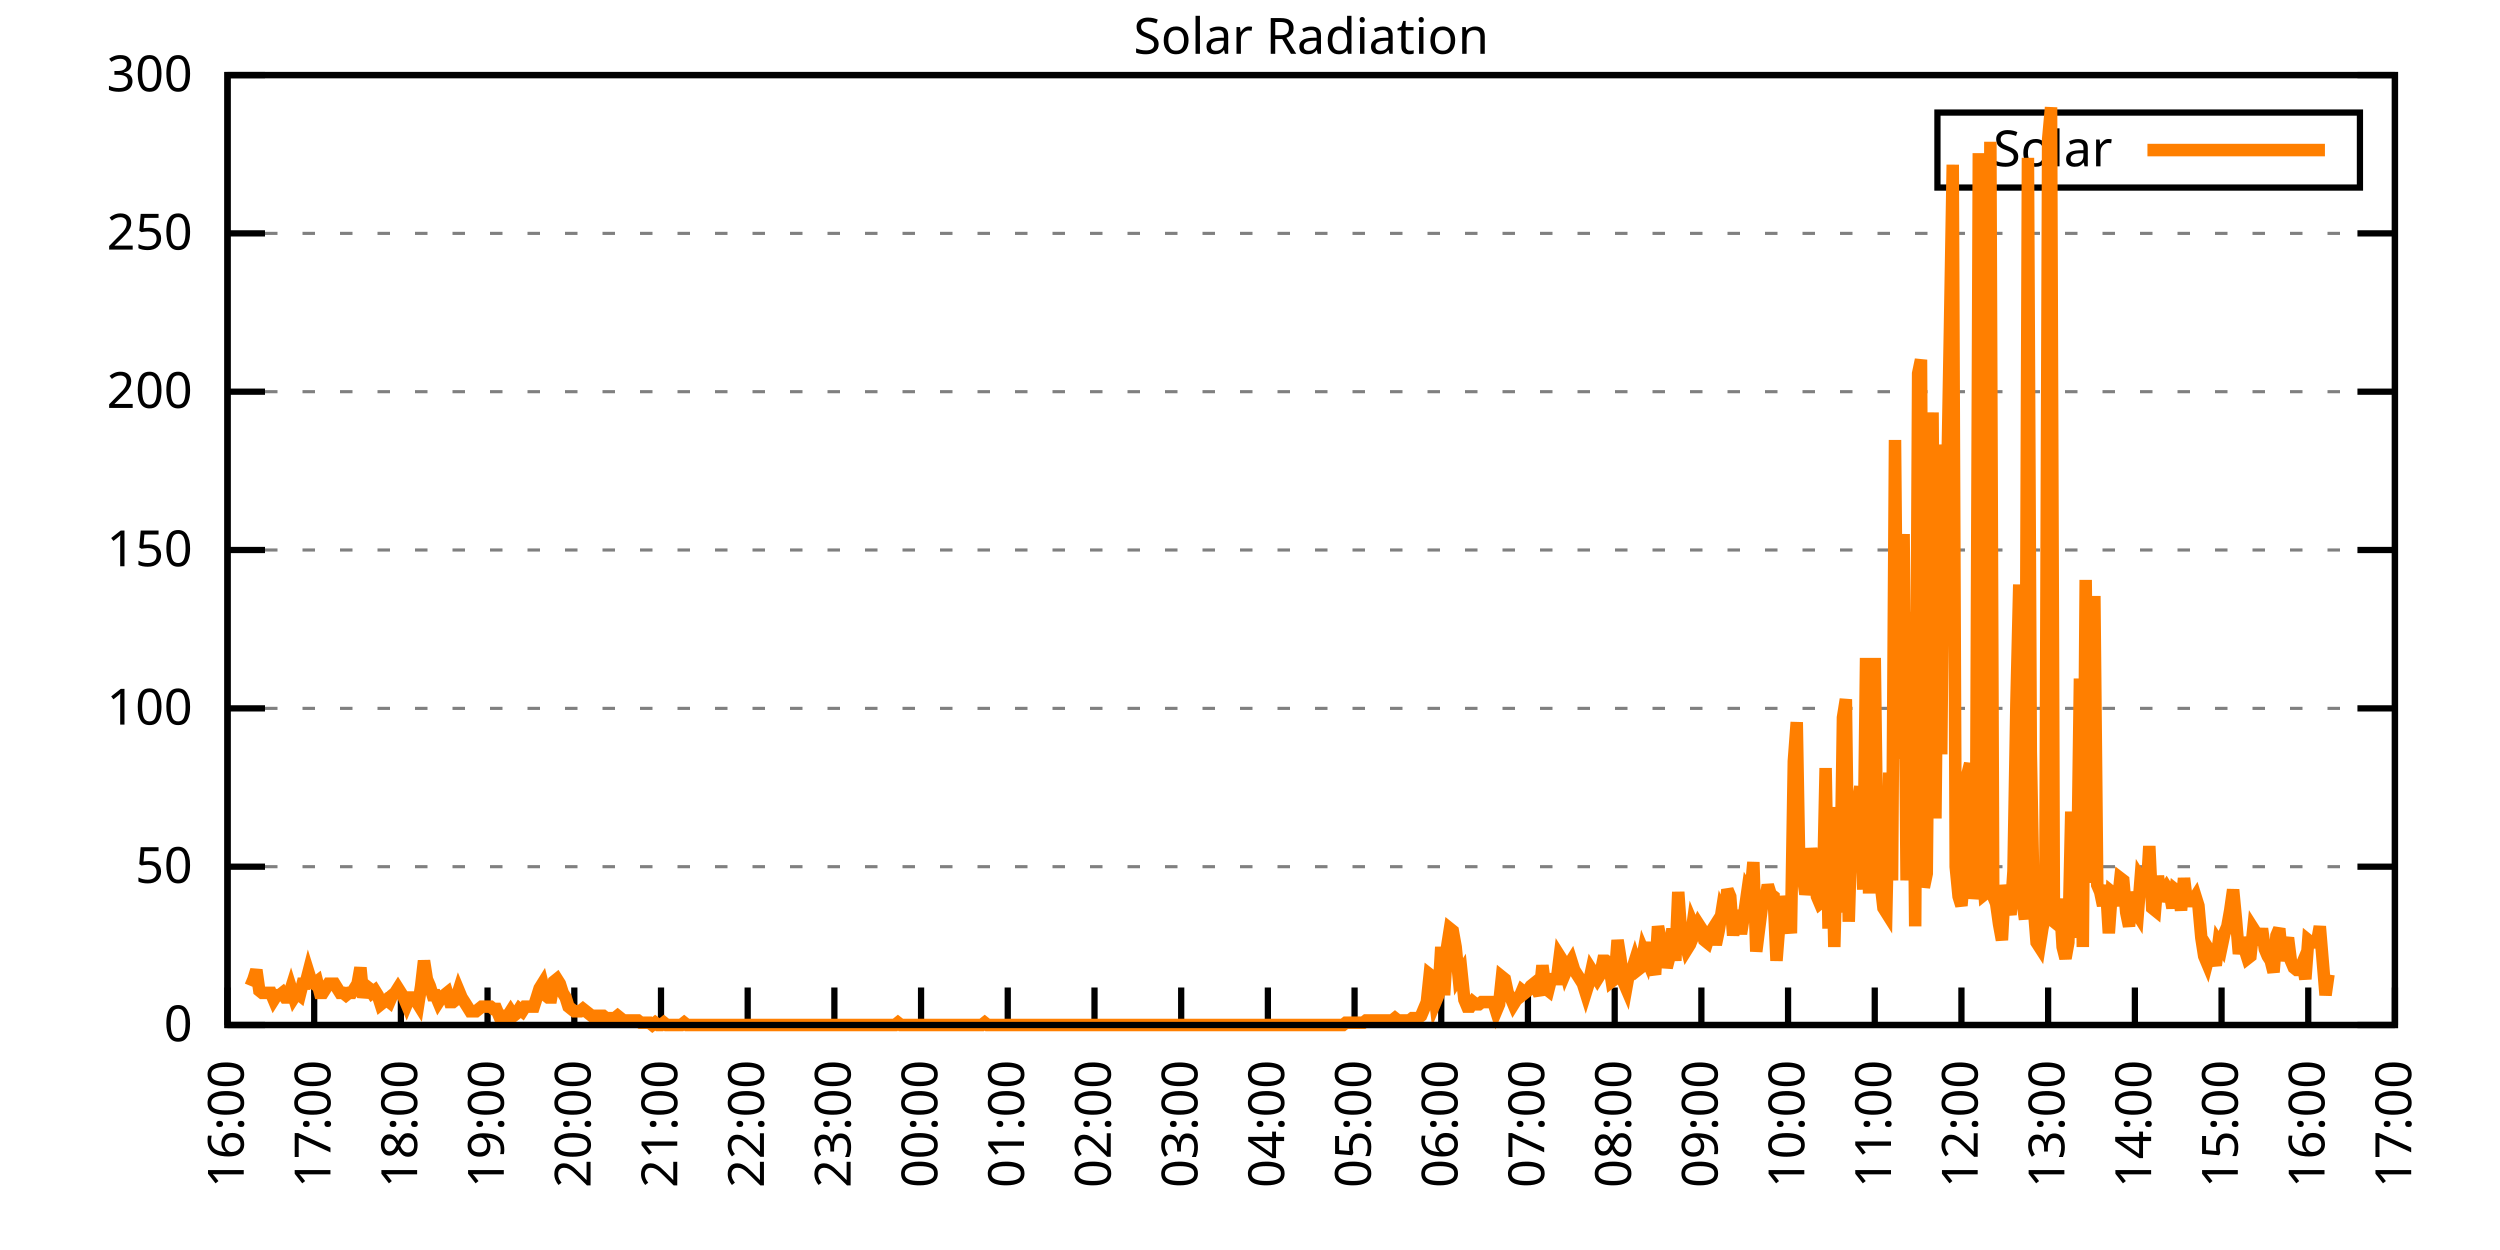
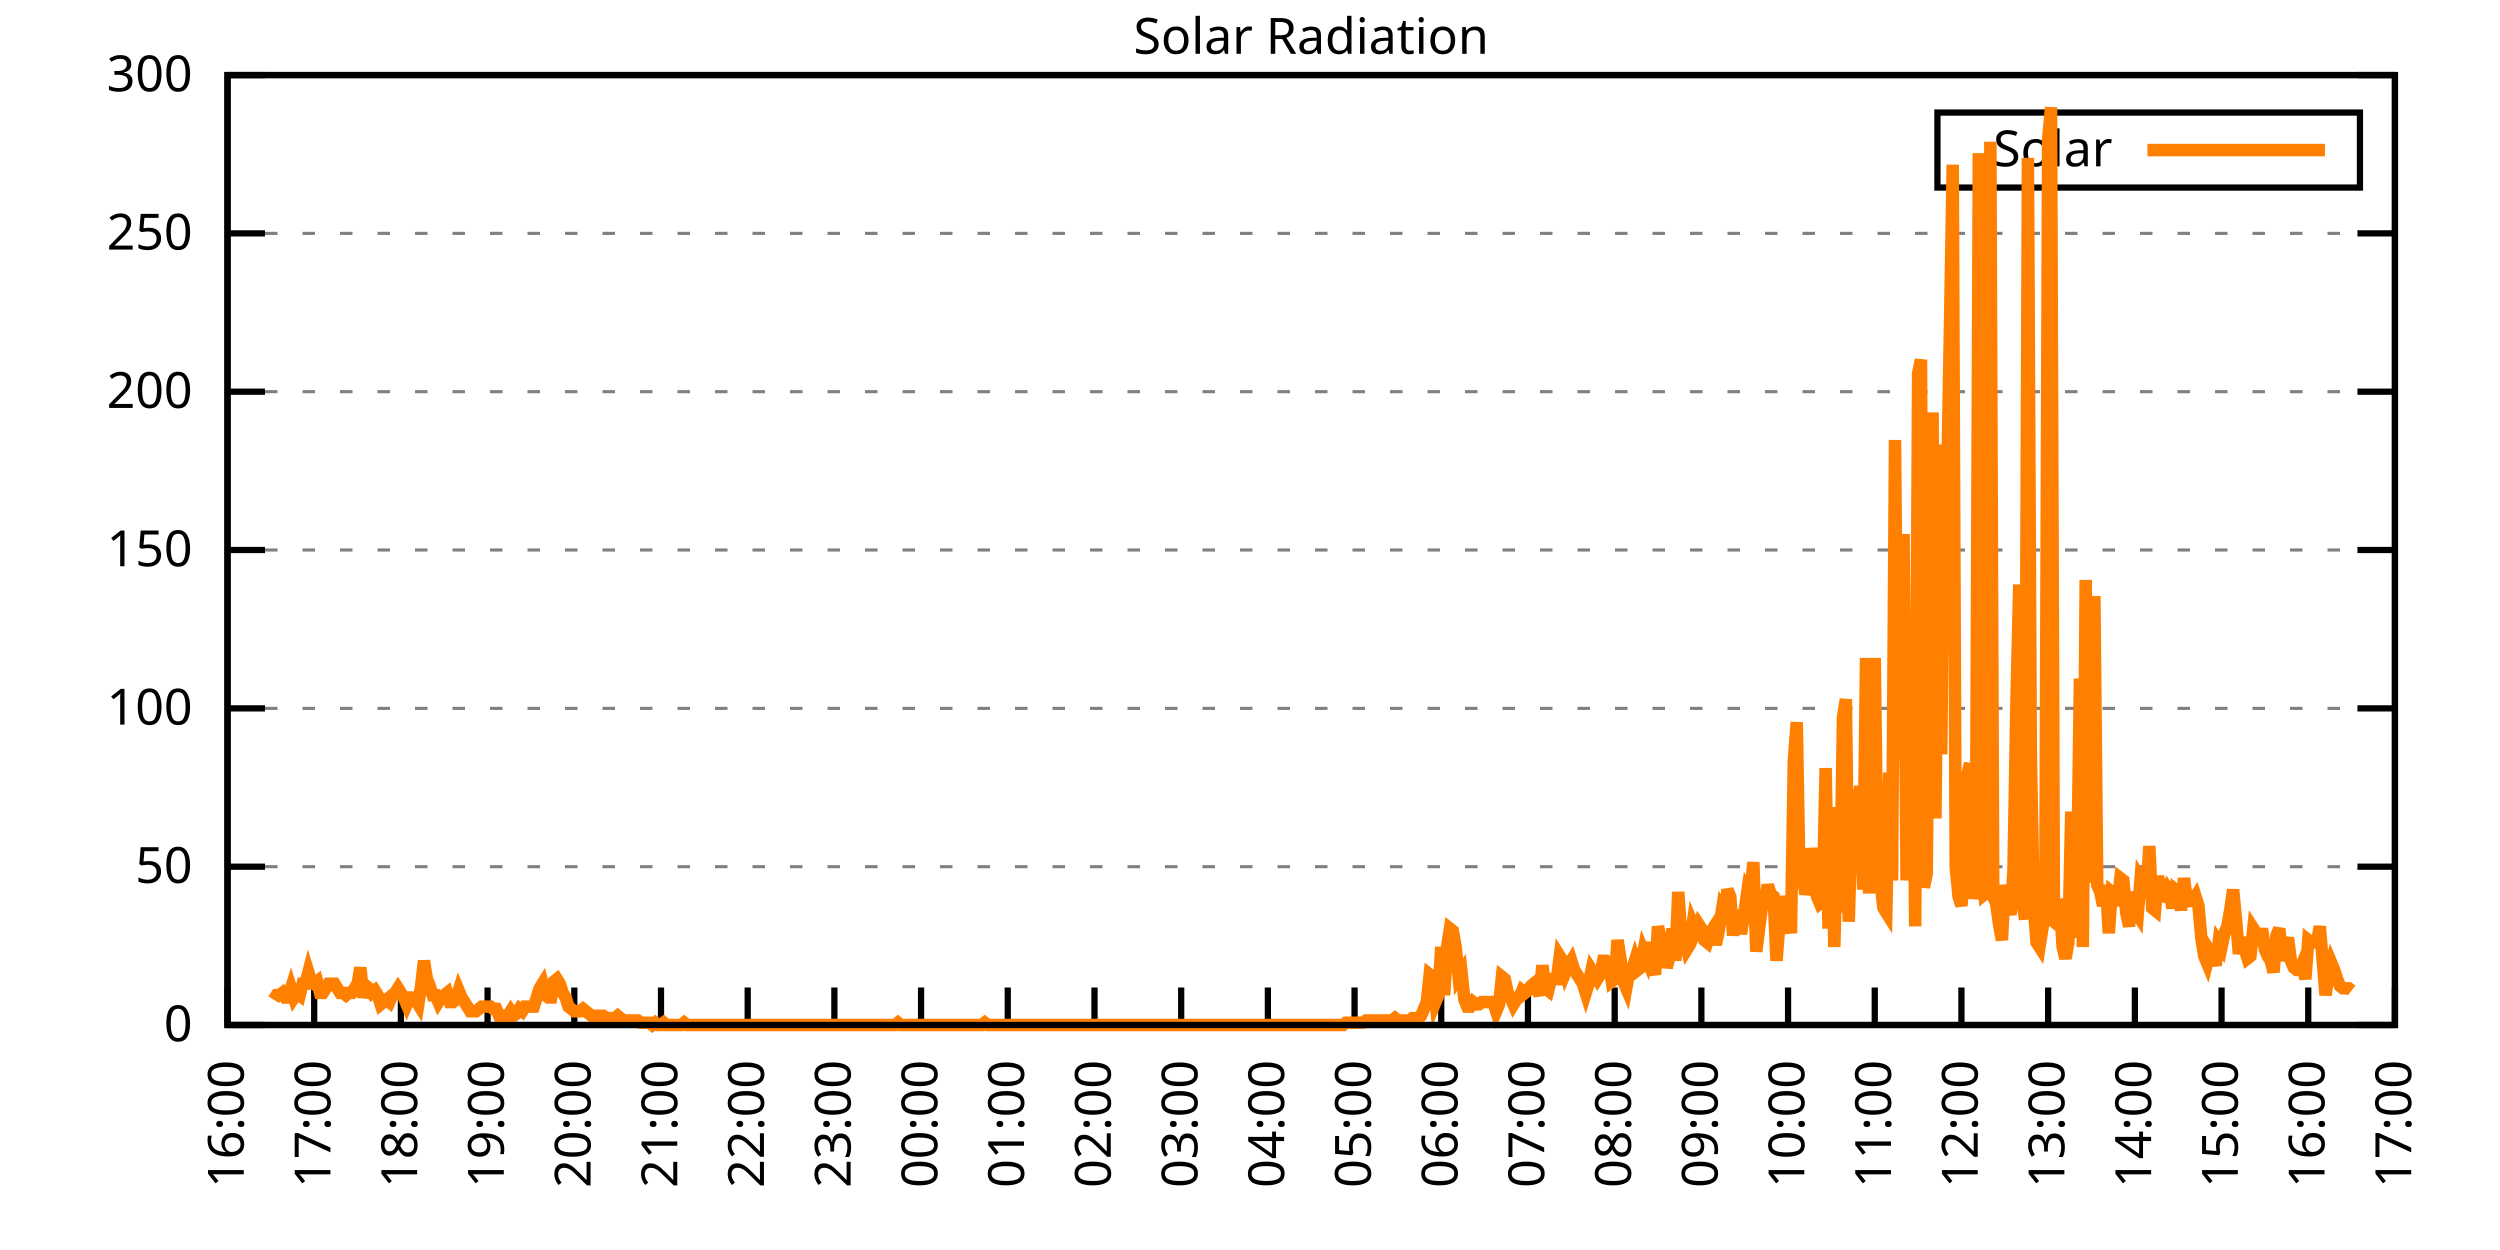
<svg xmlns="http://www.w3.org/2000/svg" xmlns:xlink="http://www.w3.org/1999/xlink" width="400" height="200" viewBox="0 0 400 200">
  <g id="gnuplot_canvas">
    <rect x="0" y="0" width="400" height="200" fill="none" />
    <defs>
      <circle id="gpDot" r="0.5" stroke-width="0.5" stroke="currentColor" />
      <path id="gpPt0" stroke-width="0.333" stroke="currentColor" d="M-1,0 h2 M0,-1 v2" />
      <path id="gpPt1" stroke-width="0.333" stroke="currentColor" d="M-1,-1 L1,1 M1,-1 L-1,1" />
      <path id="gpPt2" stroke-width="0.333" stroke="currentColor" d="M-1,0 L1,0 M0,-1 L0,1 M-1,-1 L1,1 M-1,1 L1,-1" />
      <rect id="gpPt3" stroke-width="0.333" stroke="currentColor" x="-1" y="-1" width="2" height="2" />
      <rect id="gpPt4" stroke-width="0.333" stroke="currentColor" fill="currentColor" x="-1" y="-1" width="2" height="2" />
      <circle id="gpPt5" stroke-width="0.333" stroke="currentColor" cx="0" cy="0" r="1" />
      <use xlink:href="#gpPt5" id="gpPt6" fill="currentColor" stroke="none" />
      <path id="gpPt7" stroke-width="0.333" stroke="currentColor" d="M0,-1.33 L-1.33,0.67 L1.33,0.67 z" />
      <use xlink:href="#gpPt7" id="gpPt8" fill="currentColor" stroke="none" />
      <use xlink:href="#gpPt7" id="gpPt9" stroke="currentColor" transform="rotate(180)" />
      <use xlink:href="#gpPt9" id="gpPt10" fill="currentColor" stroke="none" />
      <use xlink:href="#gpPt3" id="gpPt11" stroke="currentColor" transform="rotate(45)" />
      <use xlink:href="#gpPt11" id="gpPt12" fill="currentColor" stroke="none" />
      <path id="gpPt13" stroke-width="0.333" stroke="currentColor" d="M0,1.330 L1.265,0.411 L0.782,-1.067 L-0.782,-1.076 L-1.265,0.411 z" />
      <use xlink:href="#gpPt13" id="gpPt14" fill="currentColor" stroke="none" />
      <filter id="textbox" filterUnits="objectBoundingBox" x="0" y="0" height="1" width="1">
        <feFlood flood-color="white" flood-opacity="1" result="bgnd" />
        <feComposite in="SourceGraphic" in2="bgnd" operator="atop" />
      </filter>
      <filter id="greybox" filterUnits="objectBoundingBox" x="0" y="0" height="1" width="1">
        <feFlood flood-color="lightgrey" flood-opacity="1" result="grey" />
        <feComposite in="SourceGraphic" in2="grey" operator="atop" />
      </filter>
    </defs>
    <g fill="none" color="white" stroke="currentColor" stroke-width="1.00" stroke-linecap="butt" stroke-linejoin="miter">
</g>
    <g fill="none" color="black" stroke="currentColor" stroke-width="1.00" stroke-linecap="butt" stroke-linejoin="miter">
      <g stroke="none" shape-rendering="crispEdges">
        <polygon fill="rgb(255, 255, 255)" points="36.40,164.00 383.18,164.00 383.18,12.02 36.40,12.02 " />
      </g>
    </g>
    <g fill="none" color="black" stroke="currentColor" stroke-width="1.00" stroke-linecap="butt" stroke-linejoin="miter">
</g>
    <g fill="none" color="black" stroke="black" stroke-width="0.50" stroke-linecap="butt" stroke-linejoin="miter">
</g>
    <g fill="none" color="gray" stroke="currentColor" stroke-width="0.50" stroke-linecap="butt" stroke-linejoin="miter">
      <path stroke="gray" stroke-dasharray="2,4" class="gridline" d="M36.40,164.00 L383.19,164.00  " />
    </g>
    <g fill="none" color="gray" stroke="gray" stroke-width="1.00" stroke-linecap="butt" stroke-linejoin="miter">
</g>
    <g fill="none" color="black" stroke="currentColor" stroke-width="1.00" stroke-linecap="butt" stroke-linejoin="miter">
      <path stroke="black" d="M36.40,164.00 L42.40,164.00 M383.19,164.00 L377.19,164.00  " />
      <g transform="translate(30.80,166.60)" stroke="none" fill="black" font-family="Sans" font-size="8.00" text-anchor="end">
        <text>
          <tspan font-family="Sans"> 0</tspan>
        </text>
      </g>
    </g>
    <g fill="none" color="black" stroke="currentColor" stroke-width="1.00" stroke-linecap="butt" stroke-linejoin="miter">
</g>
    <g fill="none" color="black" stroke="black" stroke-width="0.50" stroke-linecap="butt" stroke-linejoin="miter">
</g>
    <g fill="none" color="gray" stroke="currentColor" stroke-width="0.50" stroke-linecap="butt" stroke-linejoin="miter">
      <path stroke="gray" stroke-dasharray="2,4" class="gridline" d="M36.40,138.67 L383.19,138.67  " />
    </g>
    <g fill="none" color="gray" stroke="gray" stroke-width="1.00" stroke-linecap="butt" stroke-linejoin="miter">
</g>
    <g fill="none" color="black" stroke="currentColor" stroke-width="1.00" stroke-linecap="butt" stroke-linejoin="miter">
      <path stroke="black" d="M36.40,138.67 L42.40,138.67 M383.19,138.67 L377.19,138.67  " />
      <g transform="translate(30.80,141.27)" stroke="none" fill="black" font-family="Sans" font-size="8.00" text-anchor="end">
        <text>
          <tspan font-family="Sans"> 50</tspan>
        </text>
      </g>
    </g>
    <g fill="none" color="black" stroke="currentColor" stroke-width="1.00" stroke-linecap="butt" stroke-linejoin="miter">
</g>
    <g fill="none" color="black" stroke="black" stroke-width="0.50" stroke-linecap="butt" stroke-linejoin="miter">
</g>
    <g fill="none" color="gray" stroke="currentColor" stroke-width="0.50" stroke-linecap="butt" stroke-linejoin="miter">
      <path stroke="gray" stroke-dasharray="2,4" class="gridline" d="M36.40,113.34 L383.19,113.34  " />
    </g>
    <g fill="none" color="gray" stroke="gray" stroke-width="1.00" stroke-linecap="butt" stroke-linejoin="miter">
</g>
    <g fill="none" color="black" stroke="currentColor" stroke-width="1.00" stroke-linecap="butt" stroke-linejoin="miter">
      <path stroke="black" d="M36.40,113.34 L42.40,113.34 M383.19,113.34 L377.19,113.34  " />
      <g transform="translate(30.80,115.94)" stroke="none" fill="black" font-family="Sans" font-size="8.00" text-anchor="end">
        <text>
          <tspan font-family="Sans"> 100</tspan>
        </text>
      </g>
    </g>
    <g fill="none" color="black" stroke="currentColor" stroke-width="1.00" stroke-linecap="butt" stroke-linejoin="miter">
</g>
    <g fill="none" color="black" stroke="black" stroke-width="0.50" stroke-linecap="butt" stroke-linejoin="miter">
</g>
    <g fill="none" color="gray" stroke="currentColor" stroke-width="0.50" stroke-linecap="butt" stroke-linejoin="miter">
      <path stroke="gray" stroke-dasharray="2,4" class="gridline" d="M36.40,88.00 L383.19,88.00  " />
    </g>
    <g fill="none" color="gray" stroke="gray" stroke-width="1.00" stroke-linecap="butt" stroke-linejoin="miter">
</g>
    <g fill="none" color="black" stroke="currentColor" stroke-width="1.00" stroke-linecap="butt" stroke-linejoin="miter">
      <path stroke="black" d="M36.40,88.00 L42.40,88.00 M383.19,88.00 L377.19,88.00  " />
      <g transform="translate(30.80,90.60)" stroke="none" fill="black" font-family="Sans" font-size="8.00" text-anchor="end">
        <text>
          <tspan font-family="Sans"> 150</tspan>
        </text>
      </g>
    </g>
    <g fill="none" color="black" stroke="currentColor" stroke-width="1.00" stroke-linecap="butt" stroke-linejoin="miter">
</g>
    <g fill="none" color="black" stroke="black" stroke-width="0.50" stroke-linecap="butt" stroke-linejoin="miter">
</g>
    <g fill="none" color="gray" stroke="currentColor" stroke-width="0.50" stroke-linecap="butt" stroke-linejoin="miter">
      <path stroke="gray" stroke-dasharray="2,4" class="gridline" d="M36.40,62.67 L383.19,62.67  " />
    </g>
    <g fill="none" color="gray" stroke="gray" stroke-width="1.00" stroke-linecap="butt" stroke-linejoin="miter">
</g>
    <g fill="none" color="black" stroke="currentColor" stroke-width="1.00" stroke-linecap="butt" stroke-linejoin="miter">
      <path stroke="black" d="M36.40,62.67 L42.40,62.67 M383.19,62.67 L377.19,62.67  " />
      <g transform="translate(30.80,65.27)" stroke="none" fill="black" font-family="Sans" font-size="8.00" text-anchor="end">
        <text>
          <tspan font-family="Sans"> 200</tspan>
        </text>
      </g>
    </g>
    <g fill="none" color="black" stroke="currentColor" stroke-width="1.00" stroke-linecap="butt" stroke-linejoin="miter">
</g>
    <g fill="none" color="black" stroke="black" stroke-width="0.50" stroke-linecap="butt" stroke-linejoin="miter">
</g>
    <g fill="none" color="gray" stroke="currentColor" stroke-width="0.50" stroke-linecap="butt" stroke-linejoin="miter">
      <path stroke="gray" stroke-dasharray="2,4" class="gridline" d="M36.40,37.34 L383.19,37.34  " />
    </g>
    <g fill="none" color="gray" stroke="gray" stroke-width="1.00" stroke-linecap="butt" stroke-linejoin="miter">
</g>
    <g fill="none" color="black" stroke="currentColor" stroke-width="1.00" stroke-linecap="butt" stroke-linejoin="miter">
      <path stroke="black" d="M36.40,37.34 L42.40,37.34 M383.19,37.34 L377.19,37.34  " />
      <g transform="translate(30.80,39.94)" stroke="none" fill="black" font-family="Sans" font-size="8.00" text-anchor="end">
        <text>
          <tspan font-family="Sans"> 250</tspan>
        </text>
      </g>
    </g>
    <g fill="none" color="black" stroke="currentColor" stroke-width="1.00" stroke-linecap="butt" stroke-linejoin="miter">
</g>
    <g fill="none" color="black" stroke="black" stroke-width="0.50" stroke-linecap="butt" stroke-linejoin="miter">
</g>
    <g fill="none" color="gray" stroke="currentColor" stroke-width="0.50" stroke-linecap="butt" stroke-linejoin="miter">
      <path stroke="gray" stroke-dasharray="2,4" class="gridline" d="M36.40,12.01 L383.19,12.01  " />
    </g>
    <g fill="none" color="gray" stroke="gray" stroke-width="1.00" stroke-linecap="butt" stroke-linejoin="miter">
</g>
    <g fill="none" color="black" stroke="currentColor" stroke-width="1.00" stroke-linecap="butt" stroke-linejoin="miter">
      <path stroke="black" d="M36.40,12.01 L42.40,12.01 M383.19,12.01 L377.19,12.01  " />
      <g transform="translate(30.80,14.61)" stroke="none" fill="black" font-family="Sans" font-size="8.00" text-anchor="end">
        <text>
          <tspan font-family="Sans"> 300</tspan>
        </text>
      </g>
    </g>
    <g fill="none" color="black" stroke="currentColor" stroke-width="1.00" stroke-linecap="butt" stroke-linejoin="miter">
      <path stroke="black" d="M36.40,164.00 L36.40,158.00  " />
      <g transform="translate(39.00,169.60) rotate(270.00)" stroke="none" fill="black" font-family="Sans" font-size="8.00" text-anchor="end">
        <text>
          <tspan font-family="Sans">16:00</tspan>
        </text>
      </g>
    </g>
    <g fill="none" color="black" stroke="currentColor" stroke-width="1.00" stroke-linecap="butt" stroke-linejoin="miter">
      <path stroke="black" d="M50.27,164.00 L50.27,158.00  " />
      <g transform="translate(52.87,169.60) rotate(270.00)" stroke="none" fill="black" font-family="Sans" font-size="8.00" text-anchor="end">
        <text>
          <tspan font-family="Sans">17:00</tspan>
        </text>
      </g>
    </g>
    <g fill="none" color="black" stroke="currentColor" stroke-width="1.00" stroke-linecap="butt" stroke-linejoin="miter">
      <path stroke="black" d="M64.14,164.00 L64.14,158.00  " />
      <g transform="translate(66.74,169.60) rotate(270.00)" stroke="none" fill="black" font-family="Sans" font-size="8.00" text-anchor="end">
        <text>
          <tspan font-family="Sans">18:00</tspan>
        </text>
      </g>
    </g>
    <g fill="none" color="black" stroke="currentColor" stroke-width="1.00" stroke-linecap="butt" stroke-linejoin="miter">
      <path stroke="black" d="M78.01,164.00 L78.01,158.00  " />
      <g transform="translate(80.61,169.60) rotate(270.00)" stroke="none" fill="black" font-family="Sans" font-size="8.00" text-anchor="end">
        <text>
          <tspan font-family="Sans">19:00</tspan>
        </text>
      </g>
    </g>
    <g fill="none" color="black" stroke="currentColor" stroke-width="1.00" stroke-linecap="butt" stroke-linejoin="miter">
      <path stroke="black" d="M91.89,164.00 L91.89,158.00  " />
      <g transform="translate(94.49,169.60) rotate(270.00)" stroke="none" fill="black" font-family="Sans" font-size="8.00" text-anchor="end">
        <text>
          <tspan font-family="Sans">20:00</tspan>
        </text>
      </g>
    </g>
    <g fill="none" color="black" stroke="currentColor" stroke-width="1.00" stroke-linecap="butt" stroke-linejoin="miter">
      <path stroke="black" d="M105.76,164.00 L105.76,158.00  " />
      <g transform="translate(108.36,169.60) rotate(270.00)" stroke="none" fill="black" font-family="Sans" font-size="8.00" text-anchor="end">
        <text>
          <tspan font-family="Sans">21:00</tspan>
        </text>
      </g>
    </g>
    <g fill="none" color="black" stroke="currentColor" stroke-width="1.00" stroke-linecap="butt" stroke-linejoin="miter">
      <path stroke="black" d="M119.63,164.00 L119.63,158.00  " />
      <g transform="translate(122.23,169.60) rotate(270.00)" stroke="none" fill="black" font-family="Sans" font-size="8.00" text-anchor="end">
        <text>
          <tspan font-family="Sans">22:00</tspan>
        </text>
      </g>
    </g>
    <g fill="none" color="black" stroke="currentColor" stroke-width="1.00" stroke-linecap="butt" stroke-linejoin="miter">
      <path stroke="black" d="M133.50,164.00 L133.50,158.00  " />
      <g transform="translate(136.10,169.60) rotate(270.00)" stroke="none" fill="black" font-family="Sans" font-size="8.00" text-anchor="end">
        <text>
          <tspan font-family="Sans">23:00</tspan>
        </text>
      </g>
    </g>
    <g fill="none" color="black" stroke="currentColor" stroke-width="1.00" stroke-linecap="butt" stroke-linejoin="miter">
      <path stroke="black" d="M147.37,164.00 L147.37,158.00  " />
      <g transform="translate(149.97,169.60) rotate(270.00)" stroke="none" fill="black" font-family="Sans" font-size="8.00" text-anchor="end">
        <text>
          <tspan font-family="Sans">00:00</tspan>
        </text>
      </g>
    </g>
    <g fill="none" color="black" stroke="currentColor" stroke-width="1.00" stroke-linecap="butt" stroke-linejoin="miter">
      <path stroke="black" d="M161.24,164.00 L161.24,158.00  " />
      <g transform="translate(163.84,169.60) rotate(270.00)" stroke="none" fill="black" font-family="Sans" font-size="8.00" text-anchor="end">
        <text>
          <tspan font-family="Sans">01:00</tspan>
        </text>
      </g>
    </g>
    <g fill="none" color="black" stroke="currentColor" stroke-width="1.00" stroke-linecap="butt" stroke-linejoin="miter">
      <path stroke="black" d="M175.12,164.00 L175.12,158.00  " />
      <g transform="translate(177.72,169.60) rotate(270.00)" stroke="none" fill="black" font-family="Sans" font-size="8.00" text-anchor="end">
        <text>
          <tspan font-family="Sans">02:00</tspan>
        </text>
      </g>
    </g>
    <g fill="none" color="black" stroke="currentColor" stroke-width="1.00" stroke-linecap="butt" stroke-linejoin="miter">
      <path stroke="black" d="M188.99,164.00 L188.99,158.00  " />
      <g transform="translate(191.59,169.60) rotate(270.00)" stroke="none" fill="black" font-family="Sans" font-size="8.00" text-anchor="end">
        <text>
          <tspan font-family="Sans">03:00</tspan>
        </text>
      </g>
    </g>
    <g fill="none" color="black" stroke="currentColor" stroke-width="1.00" stroke-linecap="butt" stroke-linejoin="miter">
      <path stroke="black" d="M202.86,164.00 L202.86,158.00  " />
      <g transform="translate(205.46,169.60) rotate(270.00)" stroke="none" fill="black" font-family="Sans" font-size="8.00" text-anchor="end">
        <text>
          <tspan font-family="Sans">04:00</tspan>
        </text>
      </g>
    </g>
    <g fill="none" color="black" stroke="currentColor" stroke-width="1.00" stroke-linecap="butt" stroke-linejoin="miter">
      <path stroke="black" d="M216.73,164.00 L216.73,158.00  " />
      <g transform="translate(219.33,169.60) rotate(270.00)" stroke="none" fill="black" font-family="Sans" font-size="8.00" text-anchor="end">
        <text>
          <tspan font-family="Sans">05:00</tspan>
        </text>
      </g>
    </g>
    <g fill="none" color="black" stroke="currentColor" stroke-width="1.00" stroke-linecap="butt" stroke-linejoin="miter">
      <path stroke="black" d="M230.60,164.00 L230.60,158.00  " />
      <g transform="translate(233.20,169.60) rotate(270.00)" stroke="none" fill="black" font-family="Sans" font-size="8.00" text-anchor="end">
        <text>
          <tspan font-family="Sans">06:00</tspan>
        </text>
      </g>
    </g>
    <g fill="none" color="black" stroke="currentColor" stroke-width="1.00" stroke-linecap="butt" stroke-linejoin="miter">
      <path stroke="black" d="M244.47,164.00 L244.47,158.00  " />
      <g transform="translate(247.07,169.60) rotate(270.00)" stroke="none" fill="black" font-family="Sans" font-size="8.00" text-anchor="end">
        <text>
          <tspan font-family="Sans">07:00</tspan>
        </text>
      </g>
    </g>
    <g fill="none" color="black" stroke="currentColor" stroke-width="1.00" stroke-linecap="butt" stroke-linejoin="miter">
      <path stroke="black" d="M258.35,164.00 L258.35,158.00  " />
      <g transform="translate(260.95,169.60) rotate(270.00)" stroke="none" fill="black" font-family="Sans" font-size="8.00" text-anchor="end">
        <text>
          <tspan font-family="Sans">08:00</tspan>
        </text>
      </g>
    </g>
    <g fill="none" color="black" stroke="currentColor" stroke-width="1.00" stroke-linecap="butt" stroke-linejoin="miter">
      <path stroke="black" d="M272.22,164.00 L272.22,158.00  " />
      <g transform="translate(274.82,169.60) rotate(270.00)" stroke="none" fill="black" font-family="Sans" font-size="8.00" text-anchor="end">
        <text>
          <tspan font-family="Sans">09:00</tspan>
        </text>
      </g>
    </g>
    <g fill="none" color="black" stroke="currentColor" stroke-width="1.00" stroke-linecap="butt" stroke-linejoin="miter">
      <path stroke="black" d="M286.09,164.00 L286.09,158.00  " />
      <g transform="translate(288.69,169.60) rotate(270.00)" stroke="none" fill="black" font-family="Sans" font-size="8.00" text-anchor="end">
        <text>
          <tspan font-family="Sans">10:00</tspan>
        </text>
      </g>
    </g>
    <g fill="none" color="black" stroke="currentColor" stroke-width="1.00" stroke-linecap="butt" stroke-linejoin="miter">
      <path stroke="black" d="M299.96,164.00 L299.96,158.00  " />
      <g transform="translate(302.56,169.60) rotate(270.00)" stroke="none" fill="black" font-family="Sans" font-size="8.00" text-anchor="end">
        <text>
          <tspan font-family="Sans">11:00</tspan>
        </text>
      </g>
    </g>
    <g fill="none" color="black" stroke="currentColor" stroke-width="1.00" stroke-linecap="butt" stroke-linejoin="miter">
      <path stroke="black" d="M313.83,164.00 L313.83,158.00  " />
      <g transform="translate(316.43,169.60) rotate(270.00)" stroke="none" fill="black" font-family="Sans" font-size="8.00" text-anchor="end">
        <text>
          <tspan font-family="Sans">12:00</tspan>
        </text>
      </g>
    </g>
    <g fill="none" color="black" stroke="currentColor" stroke-width="1.00" stroke-linecap="butt" stroke-linejoin="miter">
      <path stroke="black" d="M327.70,164.00 L327.70,158.00  " />
      <g transform="translate(330.30,169.60) rotate(270.00)" stroke="none" fill="black" font-family="Sans" font-size="8.00" text-anchor="end">
        <text>
          <tspan font-family="Sans">13:00</tspan>
        </text>
      </g>
    </g>
    <g fill="none" color="black" stroke="currentColor" stroke-width="1.00" stroke-linecap="butt" stroke-linejoin="miter">
      <path stroke="black" d="M341.58,164.00 L341.58,158.00  " />
      <g transform="translate(344.18,169.60) rotate(270.00)" stroke="none" fill="black" font-family="Sans" font-size="8.00" text-anchor="end">
        <text>
          <tspan font-family="Sans">14:00</tspan>
        </text>
      </g>
    </g>
    <g fill="none" color="black" stroke="currentColor" stroke-width="1.00" stroke-linecap="butt" stroke-linejoin="miter">
      <path stroke="black" d="M355.45,164.00 L355.45,158.00  " />
      <g transform="translate(358.05,169.60) rotate(270.00)" stroke="none" fill="black" font-family="Sans" font-size="8.00" text-anchor="end">
        <text>
          <tspan font-family="Sans">15:00</tspan>
        </text>
      </g>
    </g>
    <g fill="none" color="black" stroke="currentColor" stroke-width="1.00" stroke-linecap="butt" stroke-linejoin="miter">
      <path stroke="black" d="M369.32,164.00 L369.32,158.00  " />
      <g transform="translate(371.92,169.60) rotate(270.00)" stroke="none" fill="black" font-family="Sans" font-size="8.00" text-anchor="end">
        <text>
          <tspan font-family="Sans">16:00</tspan>
        </text>
      </g>
    </g>
    <g fill="none" color="black" stroke="currentColor" stroke-width="1.00" stroke-linecap="butt" stroke-linejoin="miter">
      <path stroke="black" d="M383.19,164.00 L383.19,158.00  " />
      <g transform="translate(385.79,169.60) rotate(270.00)" stroke="none" fill="black" font-family="Sans" font-size="8.00" text-anchor="end">
        <text>
          <tspan font-family="Sans">17:00</tspan>
        </text>
      </g>
    </g>
    <g fill="none" color="black" stroke="currentColor" stroke-width="1.00" stroke-linecap="butt" stroke-linejoin="miter">
</g>
    <g fill="none" color="black" stroke="currentColor" stroke-width="1.00" stroke-linecap="butt" stroke-linejoin="miter">
      <path stroke="black" d="M36.40,12.01 L36.40,164.00 L383.19,164.00 L383.19,12.01 L36.40,12.01 Z  " />
    </g>
    <g fill="none" color="black" stroke="currentColor" stroke-width="1.00" stroke-linecap="butt" stroke-linejoin="miter">
</g>
    <g fill="none" color="black" stroke="currentColor" stroke-width="1.00" stroke-linecap="butt" stroke-linejoin="miter">
      <path stroke="black" d="M309.99,30.01 L309.99,18.01 L377.59,18.01 L377.59,30.01 L309.99,30.01 Z  " />
    </g>
    <g id="Solar_Radiation_plot_1">
      <g fill="none" color="white" stroke="black" stroke-width="2.00" stroke-linecap="butt" stroke-linejoin="miter">
</g>
      <g fill="none" color="black" stroke="currentColor" stroke-width="2.00" stroke-linecap="butt" stroke-linejoin="miter">
        <g transform="translate(337.99,26.61)" stroke="none" fill="black" font-family="Sans" font-size="8.00" text-anchor="end">
          <text>
            <tspan font-family="Sans">Solar</tspan>
          </text>
        </g>
      </g>
      <g fill="none" color="black" stroke="currentColor" stroke-width="2.00" stroke-linecap="butt" stroke-linejoin="miter">
-         <path stroke="rgb(255, 127,   0)" d="M343.59,24.01 L371.99,24.01 M40.10,157.76 L40.56,156.66 L41.02,155.19 L41.49,158.49 L41.95,158.86 L42.41,158.86   L42.87,158.86 L43.34,158.86 L43.80,159.96 L44.26,159.23 L44.72,159.23 L45.19,158.86 L45.65,159.60 L46.11,159.60   L46.57,158.13 L47.03,159.60 L47.50,158.86 L47.96,159.23 L48.42,157.39 L48.88,157.39 L49.35,155.56 L49.81,157.03   L50.27,157.39 L50.73,157.03 L51.20,158.86 L51.66,158.86 L52.12,158.13 L52.58,157.39 L53.05,157.39 L53.51,157.39   L53.97,158.13 L54.43,158.86 L54.90,158.86 L55.36,159.23 L55.82,158.86 L56.28,158.86 L56.75,158.13 L57.21,157.39   L57.67,154.82 L58.13,159.60 L58.59,157.76 L59.06,158.13 L59.52,158.86 L59.98,158.49 L60.44,159.23 L60.91,160.70   L61.37,160.33 L61.83,159.96 L62.29,160.33 L62.76,159.23 L63.22,158.86 L63.68,158.13 L64.14,158.86 L64.61,159.60   L65.07,160.70 L65.53,159.60 L65.99,159.60 L66.46,159.96 L66.92,160.70 L67.38,157.76 L67.84,153.72 L68.30,156.66   L68.77,157.76 L69.23,159.23 L69.69,159.23 L70.15,160.33 L70.62,159.60 L71.08,159.23 L71.54,158.86 L72.00,160.33   L72.47,160.33 L72.93,159.96 L73.39,158.49 L73.85,159.60 L74.32,160.33 L74.78,161.06 L75.24,161.80 L75.70,161.80   L76.17,161.80 L76.63,161.43 L77.09,161.06 L77.55,161.06 L78.01,161.06 L78.48,161.06 L78.94,161.43 L79.40,161.43   L79.86,162.53 L80.33,162.53 L80.79,162.53 L81.25,162.53 L81.71,161.80 L82.18,162.53 L82.64,162.16 L83.10,161.43   L83.56,161.80 L84.03,161.06 L84.49,161.06 L84.95,161.06 L85.41,161.06 L85.88,159.60 L86.34,158.13 L86.80,157.39   L87.26,159.23 L87.72,159.60 L88.19,159.60 L88.65,157.03 L89.11,156.66 L89.57,157.39 L90.04,158.86 L90.50,159.60   L90.96,161.06 L91.42,161.43 L91.89,161.80 L92.35,161.80 L92.81,161.80 L93.27,161.43 L93.74,161.80 L94.20,162.16   L94.66,162.53 L95.12,162.53 L95.59,162.53 L96.05,162.53 L96.51,162.53 L96.97,162.90 L97.44,162.90 L97.90,162.90   L98.36,162.90 L98.82,162.53 L99.28,162.90 L99.75,163.27 L100.21,163.27 L100.67,163.27 L101.13,163.27 L101.60,163.27   L102.06,163.27 L102.52,163.63 L102.98,163.63 L103.45,163.63 L103.91,163.63 L104.37,164.00 L104.83,163.63 L105.30,164.00   L105.76,164.00 L106.22,163.63 L106.68,164.00 L107.15,164.00 L107.61,164.00 L108.07,164.00 L108.53,164.00 L108.99,164.00   L109.46,163.63 L109.92,164.00 L110.38,164.00 L110.84,164.00 L111.31,164.00 L111.77,164.00 L112.23,164.00 L112.69,164.00   L113.16,164.00 L113.62,164.00 L114.08,164.00 L114.54,164.00 L115.01,164.00 L115.47,164.00 L115.93,164.00 L116.39,164.00   L116.86,164.00 L117.32,164.00 L117.78,164.00 L118.24,164.00 L118.70,164.00 L119.17,164.00 L119.63,164.00 L120.09,164.00   L120.55,164.00 L121.02,164.00 L121.48,164.00 L121.94,164.00 L122.40,164.00 L122.87,164.00 L123.33,164.00 L123.79,164.00   L124.25,164.00 L124.72,164.00 L125.18,164.00 L125.64,164.00 L126.10,164.00 L126.57,164.00 L127.03,164.00 L127.49,164.00   L127.95,164.00 L128.41,164.00 L128.88,164.00 L129.34,164.00 L129.80,164.00 L130.26,164.00 L130.73,164.00 L131.19,164.00   L131.65,164.00 L132.11,164.00 L132.58,164.00 L133.04,164.00 L133.50,164.00 L133.96,164.00 L134.43,164.00 L134.89,164.00   L135.35,164.00 L135.81,164.00 L136.28,164.00 L136.74,164.00 L137.20,164.00 L137.66,164.00 L138.13,164.00 L138.59,164.00   L139.05,164.00 L139.51,164.00 L139.97,164.00 L140.44,164.00 L140.90,164.00 L141.36,164.00 L141.82,164.00 L142.29,164.00   L142.75,164.00 L143.21,164.00 L143.67,163.63 L144.14,164.00 L144.60,164.00 L145.06,164.00 L145.52,164.00 L145.99,164.00   L146.45,164.00 L146.91,164.00 L147.37,164.00 L147.84,164.00 L148.30,164.00 L148.76,164.00 L149.22,164.00 L149.68,164.00   L150.15,164.00 L150.61,164.00 L151.07,164.00 L151.53,164.00 L152.00,164.00 L152.46,164.00 L152.92,164.00 L153.38,164.00   L153.85,164.00 L154.31,164.00 L154.77,164.00 L155.23,164.00 L155.70,164.00 L156.16,164.00 L156.62,164.00 L157.08,164.00   L157.55,163.63 L158.01,164.00 L158.47,164.00 L158.93,164.00 L159.39,164.00 L159.86,164.00 L160.32,164.00 L160.78,164.00   L161.24,164.00 L161.71,164.00 L162.17,164.00 L162.63,164.00 L163.09,164.00 L163.56,164.00 L164.02,164.00 L164.48,164.00   L164.94,164.00 L165.41,164.00 L165.87,164.00 L166.33,164.00 L166.79,164.00 L167.26,164.00 L167.72,164.00 L168.18,164.00   L168.64,164.00 L169.10,164.00 L169.57,164.00 L170.03,164.00 L170.49,164.00 L170.95,164.00 L171.42,164.00 L171.88,164.00   L172.34,164.00 L172.80,164.00 L173.27,164.00 L173.73,164.00 L174.19,164.00 L174.65,164.00 L175.12,164.00 L175.58,164.00   L176.04,164.00 L176.50,164.00 L176.97,164.00 L177.43,164.00 L177.89,164.00 L178.35,164.00 L178.82,164.00 L179.28,164.00   L179.74,164.00 L180.20,164.00 L180.66,164.00 L181.13,164.00 L181.59,164.00 L182.05,164.00 L182.51,164.00 L182.98,164.00   L183.44,164.00 L183.90,164.00 L184.36,164.00 L184.83,164.00 L185.29,164.00 L185.75,164.00 L186.21,164.00 L186.68,164.00   L187.14,164.00 L187.60,164.00 L188.06,164.00 L188.53,164.00 L188.99,164.00 L189.45,164.00 L189.91,164.00 L190.37,164.00   L190.84,164.00 L191.30,164.00 L191.76,164.00 L192.22,164.00 L192.69,164.00 L193.15,164.00 L193.61,164.00 L194.07,164.00   L194.54,164.00 L195.00,164.00 L195.46,164.00 L195.92,164.00 L196.39,164.00 L196.85,164.00 L197.31,164.00 L197.77,164.00   L198.24,164.00 L198.70,164.00 L199.16,164.00 L199.62,164.00 L200.08,164.00 L200.55,164.00 L201.01,164.00 L201.47,164.00   L201.93,164.00 L202.40,164.00 L202.86,164.00 L203.32,164.00 L203.78,164.00 L204.25,164.00 L204.71,164.00 L205.17,164.00   L205.63,164.00 L206.10,164.00 L206.56,164.00 L207.02,164.00 L207.48,164.00 L207.95,164.00 L208.41,164.00 L208.87,164.00   L209.33,164.00 L209.80,164.00 L210.26,164.00 L210.72,164.00 L211.18,164.00 L211.64,164.00 L212.11,164.00 L212.57,164.00   L213.03,164.00 L213.49,164.00 L213.96,164.00 L214.42,164.00 L214.88,164.00 L215.34,163.63 L215.81,163.63 L216.27,163.63   L216.73,163.63 L217.19,163.63 L217.66,163.63 L218.12,163.63 L218.58,163.27 L219.04,163.27 L219.51,163.27 L219.97,163.27   L220.43,163.27 L220.89,163.27 L221.35,163.27 L221.82,163.27 L222.28,163.27 L222.74,163.27 L223.20,162.90 L223.67,163.27   L224.13,163.27 L224.59,163.27 L225.05,163.27 L225.52,163.27 L225.98,162.90 L226.44,162.90 L226.90,162.90 L227.37,162.53   L227.83,161.43 L228.29,160.33 L228.75,155.92 L229.22,156.29 L229.68,160.33 L230.14,159.23 L230.60,151.52 L231.06,159.23   L231.53,151.52 L231.99,148.58 L232.45,148.95 L232.91,151.52 L233.38,156.29 L233.84,155.56 L234.30,159.96 L234.76,161.06   L235.23,161.06 L235.69,160.33 L236.15,160.70 L236.61,160.70 L237.08,160.33 L237.54,160.33 L238.00,160.33 L238.46,160.33   L238.93,160.33 L239.39,161.80 L239.85,160.70 L240.31,156.29 L240.77,156.66 L241.24,158.86 L241.70,159.60 L242.16,160.70   L242.62,159.96 L243.09,159.60 L243.55,158.49 L244.01,158.86 L244.47,158.49 L244.94,157.76 L245.40,157.39 L245.86,158.13   L246.32,159.23 L246.79,154.46 L247.25,158.13 L247.71,158.49 L248.17,156.66 L248.64,156.66 L249.10,156.66 L249.56,152.99   L250.02,153.72 L250.49,155.56 L250.95,154.46 L251.41,153.72 L251.87,155.19 L252.33,155.92 L252.80,156.66 L253.26,157.39   L253.72,158.86 L254.18,157.39 L254.65,155.19 L255.11,155.92 L255.57,156.66 L256.03,155.92 L256.50,153.72 L256.96,153.72   L257.42,154.09 L257.88,157.03 L258.35,156.66 L258.81,150.42 L259.27,153.35 L259.73,157.03 L260.20,158.13 L260.66,155.56   L261.12,155.19 L261.58,153.72 L262.04,155.19 L262.51,154.82 L262.97,152.25 L263.43,153.35 L263.89,150.79 L264.36,154.46   L264.82,155.92 L265.28,148.22 L265.74,150.42 L266.21,150.79 L266.67,154.82 L267.13,152.99 L267.59,148.58 L268.06,153.72   L268.52,142.71 L268.98,149.32 L269.44,150.05 L269.91,151.89 L270.37,151.15 L270.83,147.85 L271.29,148.95 L271.75,147.85   L272.22,148.58 L272.68,150.42 L273.14,150.79 L273.60,149.32 L274.07,148.58 L274.53,151.15 L274.99,148.95 L275.45,146.01   L275.92,147.11 L276.38,142.34 L276.84,143.44 L277.30,149.68 L277.77,145.65 L278.23,148.58 L278.69,148.58 L279.15,145.65   L279.62,142.34 L280.08,143.08 L280.54,137.94 L281.00,152.25 L281.46,148.58 L281.93,144.91 L282.39,144.18 L282.85,141.61   L283.31,143.08 L283.78,143.44 L284.24,153.72 L284.70,147.85 L285.16,143.44 L285.63,145.65 L286.09,146.38 L286.55,149.32   L287.01,121.79 L287.48,115.55 L287.94,141.61 L288.40,139.77 L288.86,143.08 L289.33,141.24 L289.79,135.74 L290.25,138.67   L290.71,143.44 L291.18,144.55 L291.64,144.18 L292.10,122.89 L292.56,148.58 L293.02,129.13 L293.49,151.52 L293.95,133.17   L294.41,146.01 L294.87,114.81 L295.34,111.88 L295.80,147.48 L296.26,131.70 L296.72,136.10 L297.19,129.13 L297.65,125.82   L298.11,142.34 L298.57,105.27 L299.04,141.98 L299.50,141.98 L299.96,105.27 L300.42,140.87 L300.89,141.24 L301.35,145.28   L301.81,146.01 L302.27,123.62 L302.73,140.87 L303.20,70.40 L303.66,121.42 L304.12,102.33 L304.58,85.45 L305.05,140.87   L305.51,104.53 L305.97,97.93 L306.43,148.22 L306.90,59.75 L307.36,57.55 L307.82,141.98 L308.28,139.77 L308.75,90.95   L309.21,65.99 L309.67,130.96 L310.13,85.08 L310.60,120.69 L311.06,71.13 L311.52,78.84 L311.98,53.14 L312.44,26.35   L312.91,138.67 L313.37,143.44 L313.83,144.91 L314.29,139.77 L314.76,123.99 L315.22,122.15 L315.68,143.81 L316.14,140.51   L316.61,24.51 L317.07,136.84 L317.53,143.08 L317.99,142.71 L318.46,22.68 L318.92,143.44 L319.38,144.55 L319.84,147.85   L320.31,150.42 L320.77,141.61 L321.23,144.18 L321.69,146.38 L322.15,139.41 L322.62,112.61 L323.08,93.52 L323.54,143.81   L324.00,147.11 L324.47,25.25 L324.93,120.32 L325.39,144.91 L325.85,150.79 L326.32,151.52 L326.78,148.58 L327.24,146.38   L327.70,22.31 L328.17,17.17 L328.63,147.48 L329.09,147.85 L329.55,143.81 L330.02,151.52 L330.48,153.35 L330.94,150.79   L331.40,129.86 L331.87,150.05 L332.33,141.98 L332.79,108.57 L333.25,151.52 L333.71,92.79 L334.18,141.24 L334.64,132.43   L335.10,95.36 L335.56,141.61 L336.03,142.71 L336.49,144.91 L336.95,141.61 L337.41,149.32 L337.88,142.71 L338.34,143.08   L338.80,144.91 L339.26,140.51 L339.73,140.87 L340.19,146.01 L340.65,148.22 L341.11,142.71 L341.58,145.65 L342.04,146.38   L342.50,140.51 L342.96,141.24 L343.42,143.44 L343.89,135.37 L344.35,145.28 L344.81,145.65 L345.27,140.14 L345.74,144.18   L346.20,142.71 L346.66,141.98 L347.12,142.71 L347.59,145.28 L348.05,142.34 L348.51,142.71 L348.97,145.65 L349.44,140.51   L349.90,144.18 L350.36,144.18 L350.82,144.18 L351.29,143.44 L351.75,144.91 L352.21,150.05 L352.67,152.99 L353.13,154.09   L353.60,152.25 L354.06,152.99 L354.52,154.46 L354.98,150.79 L355.45,151.52 L355.91,149.32 L356.37,148.22 L356.83,145.65   L357.30,142.34 L357.76,147.11 L358.22,152.62 L358.68,150.05 L359.15,151.89 L359.61,153.35 L360.07,152.99 L360.53,148.58   L361.00,149.32 L361.46,151.15 L361.92,148.58 L362.38,151.89 L362.84,152.99 L363.31,153.72 L363.77,155.56 L364.23,149.68   L364.69,148.58 L365.16,153.72 L365.62,151.52 L366.08,150.05 L366.54,153.72 L367.01,154.82 L367.47,155.19 L367.93,155.19   L368.39,154.09 L368.86,156.66 L369.32,150.42 L369.78,150.79 L370.24,150.79 L370.71,150.79 L371.17,148.22 L371.63,153.72   L372.09,159.23 L372.56,155.92  " />
+         <path stroke="rgb(255, 127,   0)" d="M343.59,24.01 L371.99,24.01 M43.80,159.96 L44.26,159.23 L44.72,159.23 L45.19,158.86 L45.65,159.60 L46.11,159.60   L46.57,158.13 L47.03,159.60 L47.50,158.86 L47.96,159.23 L48.42,157.39 L48.88,157.39 L49.35,155.56 L49.81,157.03   L50.27,157.39 L50.73,157.03 L51.20,158.86 L51.66,158.86 L52.12,158.13 L52.58,157.39 L53.05,157.39 L53.51,157.39   L53.97,158.13 L54.43,158.86 L54.90,158.86 L55.36,159.23 L55.82,158.86 L56.28,158.86 L56.75,158.13 L57.21,157.39   L57.67,154.82 L58.13,159.60 L58.59,157.76 L59.06,158.13 L59.52,158.86 L59.98,158.49 L60.44,159.23 L60.91,160.70   L61.37,160.33 L61.83,159.96 L62.29,160.33 L62.76,159.23 L63.22,158.86 L63.68,158.13 L64.14,158.86 L64.61,159.60   L65.07,160.70 L65.53,159.60 L65.99,159.60 L66.46,159.96 L66.92,160.70 L67.38,157.76 L67.84,153.72 L68.30,156.66   L68.77,157.76 L69.23,159.23 L69.69,159.23 L70.15,160.33 L70.62,159.60 L71.08,159.23 L71.54,158.86 L72.00,160.33   L72.47,160.33 L72.93,159.96 L73.39,158.49 L73.85,159.60 L74.32,160.33 L74.78,161.06 L75.24,161.80 L75.70,161.80   L76.17,161.80 L76.63,161.43 L77.09,161.06 L77.55,161.06 L78.01,161.06 L78.48,161.06 L78.94,161.43 L79.40,161.43   L79.86,162.53 L80.33,162.53 L80.79,162.53 L81.25,162.53 L81.71,161.80 L82.18,162.53 L82.64,162.16 L83.10,161.43   L83.56,161.80 L84.03,161.06 L84.49,161.06 L84.95,161.06 L85.41,161.06 L85.88,159.60 L86.34,158.13 L86.80,157.39   L87.26,159.23 L87.72,159.60 L88.19,159.60 L88.65,157.03 L89.11,156.66 L89.57,157.39 L90.04,158.86 L90.50,159.60   L90.96,161.06 L91.42,161.43 L91.89,161.80 L92.35,161.80 L92.81,161.80 L93.27,161.43 L93.74,161.80 L94.20,162.16   L94.66,162.53 L95.12,162.53 L95.59,162.53 L96.05,162.53 L96.51,162.53 L96.97,162.90 L97.44,162.90 L97.90,162.90   L98.36,162.90 L98.82,162.53 L99.28,162.90 L99.75,163.27 L100.21,163.27 L100.67,163.27 L101.13,163.27 L101.60,163.27   L102.06,163.27 L102.52,163.63 L102.98,163.63 L103.45,163.63 L103.91,163.63 L104.37,164.00 L104.83,163.63 L105.30,164.00   L105.76,164.00 L106.22,163.63 L106.68,164.00 L107.15,164.00 L107.61,164.00 L108.07,164.00 L108.53,164.00 L108.99,164.00   L109.46,163.63 L109.92,164.00 L110.38,164.00 L110.84,164.00 L111.31,164.00 L111.77,164.00 L112.23,164.00 L112.69,164.00   L113.16,164.00 L113.62,164.00 L114.08,164.00 L114.54,164.00 L115.01,164.00 L115.47,164.00 L115.93,164.00 L116.39,164.00   L116.86,164.00 L117.32,164.00 L117.78,164.00 L118.24,164.00 L118.70,164.00 L119.17,164.00 L119.63,164.00 L120.09,164.00   L120.55,164.00 L121.02,164.00 L121.48,164.00 L121.94,164.00 L122.40,164.00 L122.87,164.00 L123.33,164.00 L123.79,164.00   L124.25,164.00 L124.72,164.00 L125.18,164.00 L125.64,164.00 L126.10,164.00 L126.57,164.00 L127.03,164.00 L127.49,164.00   L127.95,164.00 L128.41,164.00 L128.88,164.00 L129.34,164.00 L129.80,164.00 L130.26,164.00 L130.73,164.00 L131.19,164.00   L131.65,164.00 L132.11,164.00 L132.58,164.00 L133.04,164.00 L133.50,164.00 L133.96,164.00 L134.43,164.00 L134.89,164.00   L135.35,164.00 L135.81,164.00 L136.28,164.00 L136.74,164.00 L137.20,164.00 L137.66,164.00 L138.13,164.00 L138.59,164.00   L139.05,164.00 L139.51,164.00 L139.97,164.00 L140.44,164.00 L140.90,164.00 L141.36,164.00 L141.82,164.00 L142.29,164.00   L142.75,164.00 L143.21,164.00 L143.67,163.63 L144.14,164.00 L144.60,164.00 L145.06,164.00 L145.52,164.00 L145.99,164.00   L146.45,164.00 L146.91,164.00 L147.37,164.00 L147.84,164.00 L148.30,164.00 L148.76,164.00 L149.22,164.00 L149.68,164.00   L150.15,164.00 L150.61,164.00 L151.07,164.00 L151.53,164.00 L152.00,164.00 L152.46,164.00 L152.92,164.00 L153.38,164.00   L153.85,164.00 L154.31,164.00 L154.77,164.00 L155.23,164.00 L155.70,164.00 L156.16,164.00 L156.62,164.00 L157.08,164.00   L157.55,163.63 L158.01,164.00 L158.47,164.00 L158.93,164.00 L159.39,164.00 L159.86,164.00 L160.32,164.00 L160.78,164.00   L161.24,164.00 L161.71,164.00 L162.17,164.00 L162.63,164.00 L163.09,164.00 L163.56,164.00 L164.02,164.00 L164.48,164.00   L164.94,164.00 L165.41,164.00 L165.87,164.00 L166.33,164.00 L166.79,164.00 L167.26,164.00 L167.72,164.00 L168.18,164.00   L168.64,164.00 L169.10,164.00 L169.57,164.00 L170.03,164.00 L170.49,164.00 L170.95,164.00 L171.42,164.00 L171.88,164.00   L172.34,164.00 L172.80,164.00 L173.27,164.00 L173.73,164.00 L174.19,164.00 L174.65,164.00 L175.12,164.00 L175.58,164.00   L176.04,164.00 L176.50,164.00 L176.97,164.00 L177.43,164.00 L177.89,164.00 L178.35,164.00 L178.82,164.00 L179.28,164.00   L179.74,164.00 L180.20,164.00 L180.66,164.00 L181.13,164.00 L181.59,164.00 L182.05,164.00 L182.51,164.00 L182.98,164.00   L183.44,164.00 L183.90,164.00 L184.36,164.00 L184.83,164.00 L185.29,164.00 L185.75,164.00 L186.21,164.00 L186.68,164.00   L187.14,164.00 L187.60,164.00 L188.06,164.00 L188.53,164.00 L188.99,164.00 L189.45,164.00 L189.91,164.00 L190.37,164.00   L190.84,164.00 L191.30,164.00 L191.76,164.00 L192.22,164.00 L192.69,164.00 L193.15,164.00 L193.61,164.00 L194.07,164.00   L194.54,164.00 L195.00,164.00 L195.46,164.00 L195.92,164.00 L196.39,164.00 L196.85,164.00 L197.31,164.00 L197.77,164.00   L198.24,164.00 L198.70,164.00 L199.16,164.00 L199.62,164.00 L200.08,164.00 L200.55,164.00 L201.01,164.00 L201.47,164.00   L201.93,164.00 L202.40,164.00 L202.86,164.00 L203.32,164.00 L203.78,164.00 L204.25,164.00 L204.71,164.00 L205.17,164.00   L205.63,164.00 L206.10,164.00 L206.56,164.00 L207.02,164.00 L207.48,164.00 L207.95,164.00 L208.41,164.00 L208.87,164.00   L209.33,164.00 L209.80,164.00 L210.26,164.00 L210.72,164.00 L211.18,164.00 L211.64,164.00 L212.11,164.00 L212.57,164.00   L213.03,164.00 L213.49,164.00 L213.96,164.00 L214.42,164.00 L214.88,164.00 L215.34,163.63 L215.81,163.63 L216.27,163.63   L216.73,163.63 L217.19,163.63 L217.66,163.63 L218.12,163.63 L218.58,163.27 L219.04,163.27 L219.51,163.27 L219.97,163.27   L220.43,163.27 L220.89,163.27 L221.35,163.27 L221.82,163.27 L222.28,163.27 L222.74,163.27 L223.20,162.90 L223.67,163.27   L224.13,163.27 L224.59,163.27 L225.05,163.27 L225.52,163.27 L225.98,162.90 L226.44,162.90 L226.90,162.90 L227.37,162.53   L227.83,161.43 L228.29,160.33 L228.75,155.92 L229.22,156.29 L229.68,160.33 L230.14,159.23 L230.60,151.52 L231.06,159.23   L231.53,151.52 L231.99,148.58 L232.45,148.95 L232.91,151.52 L233.38,156.29 L233.84,155.56 L234.30,159.96 L234.76,161.06   L235.23,161.06 L235.69,160.33 L236.15,160.70 L236.61,160.70 L237.08,160.33 L237.54,160.33 L238.00,160.33 L238.46,160.33   L238.93,160.33 L239.39,161.80 L239.85,160.70 L240.31,156.29 L240.77,156.66 L241.24,158.86 L241.70,159.60 L242.16,160.70   L242.62,159.96 L243.09,159.60 L243.55,158.49 L244.01,158.86 L244.47,158.49 L244.94,157.76 L245.40,157.39 L245.86,158.13   L246.32,159.23 L246.79,154.46 L247.25,158.13 L247.71,158.49 L248.17,156.66 L248.64,156.66 L249.10,156.66 L249.56,152.99   L250.02,153.72 L250.49,155.56 L250.95,154.46 L251.41,153.72 L251.87,155.19 L252.33,155.92 L252.80,156.66 L253.26,157.39   L253.72,158.86 L254.18,157.39 L254.65,155.19 L255.11,155.92 L255.57,156.66 L256.03,155.92 L256.50,153.72 L256.96,153.72   L257.42,154.09 L257.88,157.03 L258.35,156.66 L258.81,150.42 L259.27,153.35 L259.73,157.03 L260.20,158.13 L260.66,155.56   L261.12,155.19 L261.58,153.72 L262.04,155.19 L262.51,154.82 L262.97,152.25 L263.43,153.35 L263.89,150.79 L264.36,154.46   L264.82,155.92 L265.28,148.22 L265.74,150.42 L266.21,150.79 L266.67,154.82 L267.13,152.99 L267.59,148.58 L268.06,153.72   L268.52,142.71 L268.98,149.32 L269.44,150.05 L269.91,151.89 L270.37,151.15 L270.83,147.85 L271.29,148.95 L271.75,147.85   L272.22,148.58 L272.68,150.42 L273.14,150.79 L273.60,149.32 L274.07,148.58 L274.53,151.15 L274.99,148.95 L275.45,146.01   L275.92,147.11 L276.38,142.34 L276.84,143.44 L277.30,149.68 L277.77,145.65 L278.23,148.58 L278.69,148.58 L279.15,145.65   L279.62,142.34 L280.08,143.08 L280.54,137.94 L281.00,152.25 L281.46,148.58 L281.93,144.91 L282.39,144.18 L282.85,141.61   L283.31,143.08 L283.78,143.44 L284.24,153.72 L284.70,147.85 L285.16,143.44 L285.63,145.65 L286.09,146.38 L286.55,149.32   L287.01,121.79 L287.48,115.55 L287.94,141.61 L288.40,139.77 L288.86,143.08 L289.33,141.24 L289.79,135.74 L290.25,138.67   L290.71,143.44 L291.18,144.55 L291.64,144.18 L292.10,122.89 L292.56,148.58 L293.02,129.13 L293.49,151.52 L293.95,133.17   L294.41,146.01 L294.87,114.81 L295.34,111.88 L295.80,147.48 L296.26,131.70 L296.72,136.10 L297.19,129.13 L297.65,125.82   L298.11,142.34 L298.57,105.27 L299.04,141.98 L299.50,141.98 L299.96,105.27 L300.42,140.87 L300.89,141.24 L301.35,145.28   L301.81,146.01 L302.27,123.62 L302.73,140.87 L303.20,70.40 L303.66,121.42 L304.12,102.33 L304.58,85.45 L305.05,140.87   L305.51,104.53 L305.97,97.93 L306.43,148.22 L306.90,59.75 L307.36,57.55 L307.82,141.98 L308.28,139.77 L308.75,90.95   L309.21,65.99 L309.67,130.96 L310.13,85.08 L310.60,120.69 L311.06,71.13 L311.52,78.84 L311.98,53.14 L312.44,26.35   L312.91,138.67 L313.37,143.44 L313.83,144.91 L314.29,139.77 L314.76,123.99 L315.22,122.15 L315.68,143.81 L316.14,140.51   L316.61,24.51 L317.07,136.84 L317.53,143.08 L317.99,142.71 L318.46,22.68 L318.92,143.44 L319.38,144.55 L319.84,147.85   L320.31,150.42 L320.77,141.61 L321.23,144.18 L321.69,146.38 L322.15,139.41 L322.62,112.61 L323.08,93.52 L323.54,143.81   L324.00,147.11 L324.47,25.25 L324.93,120.32 L325.39,144.91 L325.85,150.79 L326.32,151.52 L326.78,148.58 L327.24,146.38   L327.70,22.31 L328.17,17.17 L328.63,147.48 L329.09,147.85 L329.55,143.81 L330.02,151.52 L330.48,153.35 L330.94,150.79   L331.40,129.86 L331.87,150.05 L332.33,141.98 L332.79,108.57 L333.25,151.52 L333.71,92.79 L334.18,141.24 L334.64,132.43   L335.10,95.36 L335.56,141.61 L336.03,142.71 L336.49,144.91 L336.95,141.61 L337.41,149.32 L337.88,142.71 L338.34,143.08   L338.80,144.91 L339.26,140.51 L339.73,140.87 L340.19,146.01 L340.65,148.22 L341.11,142.71 L341.58,145.65 L342.04,146.38   L342.50,140.51 L342.96,141.24 L343.42,143.44 L343.89,135.37 L344.35,145.28 L344.81,145.65 L345.27,140.14 L345.74,144.18   L346.20,142.71 L346.66,141.98 L347.12,142.71 L347.59,145.28 L348.05,142.34 L348.51,142.71 L348.97,145.65 L349.44,140.51   L349.90,144.18 L350.36,144.18 L350.82,144.18 L351.29,143.44 L351.75,144.91 L352.21,150.05 L352.67,152.99 L353.13,154.09   L353.60,152.25 L354.06,152.99 L354.52,154.46 L354.98,150.79 L355.45,151.52 L355.91,149.32 L356.37,148.22 L356.83,145.65   L357.30,142.34 L357.76,147.11 L358.22,152.62 L358.68,150.05 L359.15,151.89 L359.61,153.35 L360.07,152.99 L360.53,148.58   L361.00,149.32 L361.46,151.15 L361.92,148.58 L362.38,151.89 L362.84,152.99 L363.31,153.72 L363.77,155.56 L364.23,149.68   L364.69,148.58 L365.16,153.72 L365.62,151.52 L366.08,150.05 L366.54,153.72 L367.01,154.82 L367.47,155.19 L367.93,155.19   L368.39,154.09 L368.86,156.66 L369.32,150.42 L369.78,150.79 L370.24,150.79 L370.71,150.79 L371.17,148.22 L371.63,153.72   L372.09,159.23 L372.56,155.92 L373.02,154.09 L373.48,155.19 L373.94,156.66 L374.40,157.76 L374.87,158.13 L375.33,158.13   L375.79,158.13 L376.25,158.49  " />
      </g>
    </g>
    <g fill="none" color="black" stroke="currentColor" stroke-width="2.00" stroke-linecap="butt" stroke-linejoin="miter">
</g>
    <g fill="none" color="black" stroke="black" stroke-width="1.00" stroke-linecap="butt" stroke-linejoin="miter">
</g>
    <g fill="none" color="black" stroke="currentColor" stroke-width="1.00" stroke-linecap="butt" stroke-linejoin="miter">
      <path stroke="black" d="M36.40,12.01 L36.40,164.00 L383.19,164.00 L383.19,12.01 L36.40,12.01 Z  " />
      <g transform="translate(6.80,88.01) rotate(270.00)" stroke="none" fill="black" font-family="Sans" font-size="8.00" text-anchor="middle">
        <text />
      </g>
    </g>
    <g fill="none" color="black" stroke="currentColor" stroke-width="1.00" stroke-linecap="butt" stroke-linejoin="miter">
</g>
    <g fill="none" color="black" stroke="currentColor" stroke-width="1.00" stroke-linecap="butt" stroke-linejoin="miter">
      <g transform="translate(209.79,8.61)" stroke="none" fill="black" font-family="Sans" font-size="8.00" text-anchor="middle">
        <text>
          <tspan font-family="Sans">Solar Radiation</tspan>
        </text>
      </g>
    </g>
    <g fill="none" color="black" stroke="currentColor" stroke-width="1.00" stroke-linecap="butt" stroke-linejoin="miter">
</g>
  </g>
</svg>
